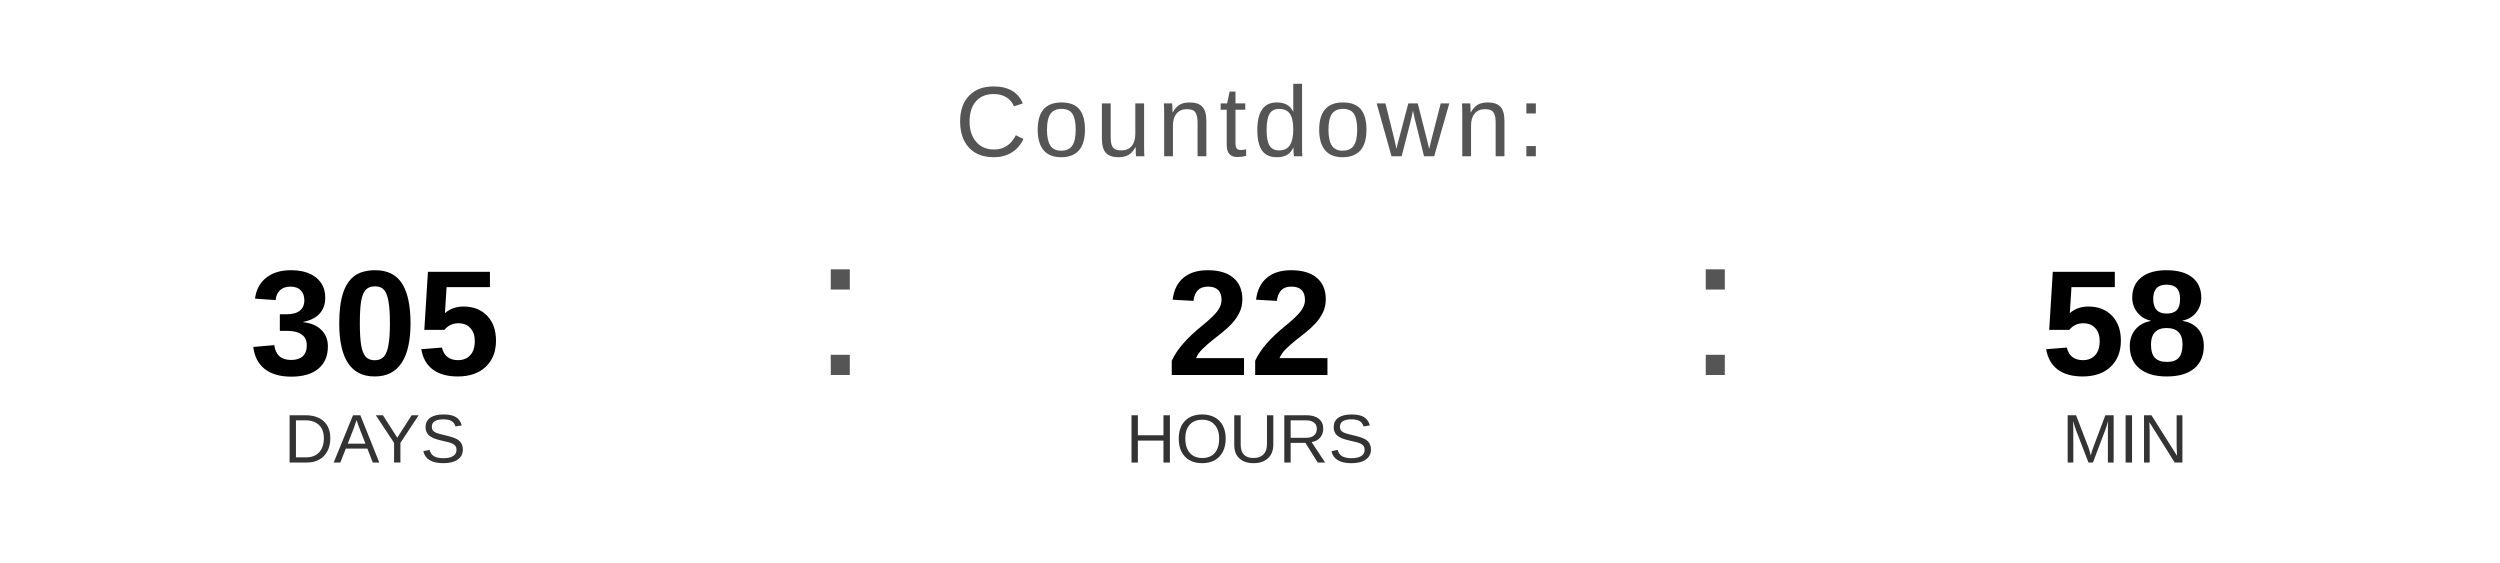
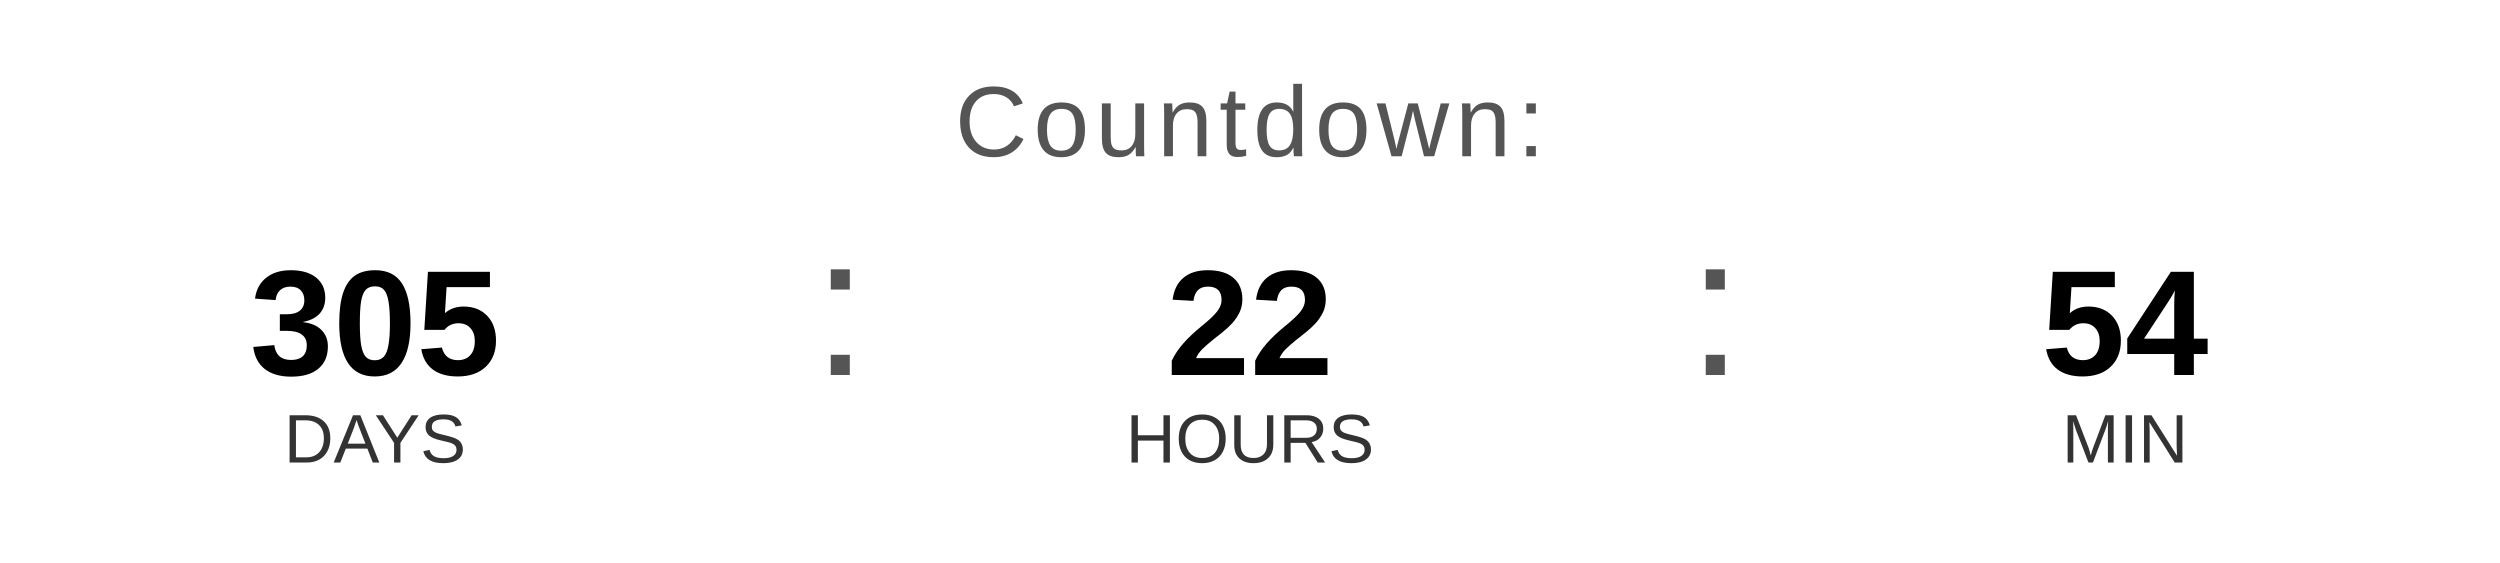
<svg xmlns="http://www.w3.org/2000/svg" width="400" height="90" viewBox="0 0 400 90">
  <text x="200" y="25" font-family="Arial, Helvetica, sans-serif" font-size="16" fill="#555555" text-anchor="middle" letter-spacing="1">
    Countdown:
  </text>
  <text x="60" y="60" font-family="Arial, Helvetica, sans-serif" font-size="24" font-weight="bold" fill="#000000" text-anchor="middle">305</text>
  <text x="60" y="74" font-family="Arial, Helvetica, sans-serif" font-size="11" fill="#333333" text-anchor="middle">DAYS</text>
  <text x="130" y="60" font-family="Arial, sans-serif" font-size="32" fill="#555555">:</text>
  <text x="200" y="60" font-family="Arial, Helvetica, sans-serif" font-size="24" font-weight="bold" fill="#000000" text-anchor="middle">22</text>
  <text x="200" y="74" font-family="Arial, Helvetica, sans-serif" font-size="11" fill="#333333" text-anchor="middle">HOURS</text>
  <text x="270" y="60" font-family="Arial, sans-serif" font-size="32" fill="#555555">:</text>
-   <text x="340" y="60" font-family="Arial, Helvetica, sans-serif" font-size="24" font-weight="bold" fill="#000000" text-anchor="middle">58</text>
+   <text x="340" y="60" font-family="Arial, Helvetica, sans-serif" font-size="24" font-weight="bold" fill="#000000" text-anchor="middle">54</text>
  <text x="340" y="74" font-family="Arial, Helvetica, sans-serif" font-size="11" fill="#333333" text-anchor="middle">MIN</text>
</svg>
